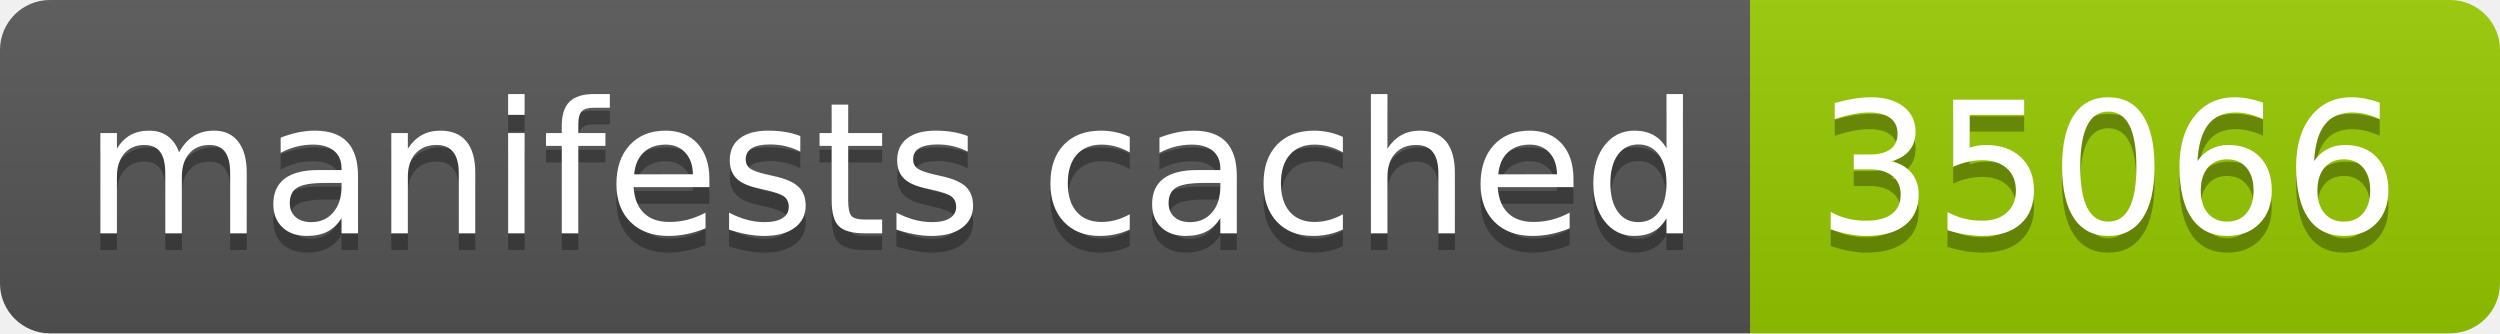
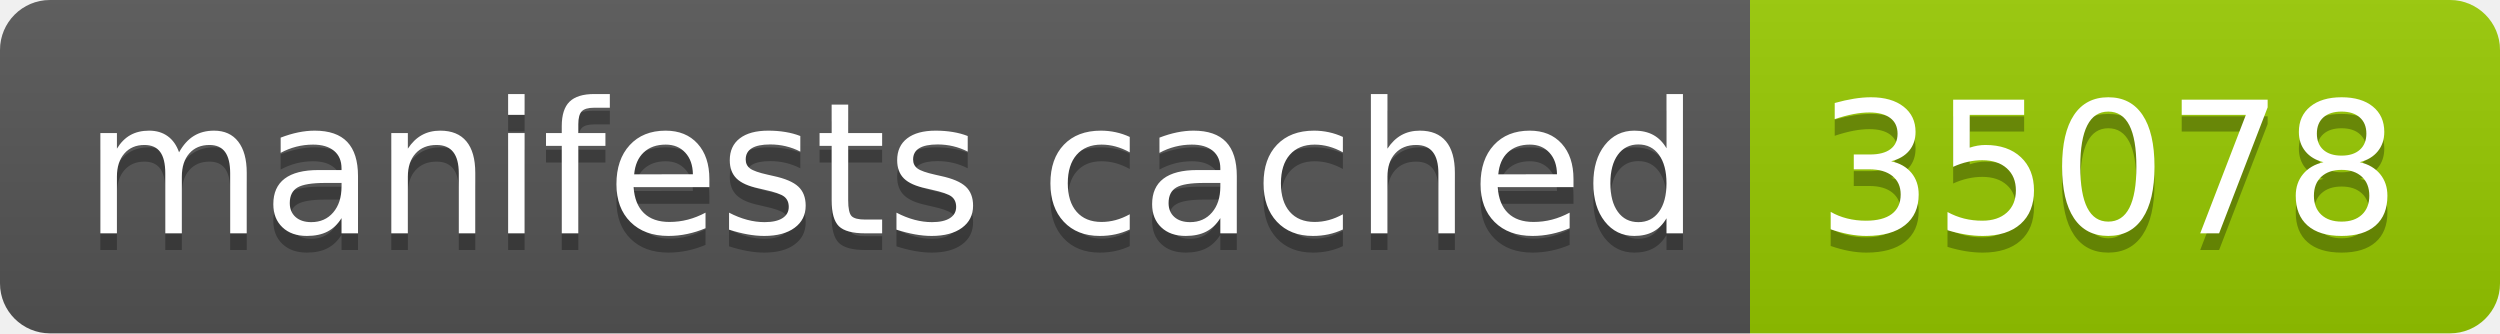
- <svg xmlns="http://www.w3.org/2000/svg" width="150" height="20" role="img" aria-label="manifests cached: 35066">
+ <svg xmlns="http://www.w3.org/2000/svg" width="150" height="20" role="img" aria-label="manifests cached: 35078">
  <linearGradient id="s" x2="0" y2="100%">
    <stop offset="0" stop-color="#bbb" stop-opacity=".1" />
    <stop offset="1" stop-opacity=".1" />
  </linearGradient>
  <clipPath id="r">
    <rect width="150" height="20" rx="3" fill="#fff" />
  </clipPath>
  <g clip-path="url(#r)">
    <rect width="105" height="20" fill="#555" />
    <rect x="105" width="45" height="20" fill="#97ca00" />
    <rect width="150" height="20" fill="url(#s)" />
  </g>
  <g fill="#fff" text-anchor="middle" font-family="Verdana,Geneva,DejaVu Sans,sans-serif" text-rendering="geometricPrecision" font-size="110">
    <text aria-hidden="true" x="535" y="150" fill="#010101" fill-opacity=".3" transform="scale(.1)" textLength="950">manifests cached</text>
    <text x="535" y="140" transform="scale(.1)" fill="#fff" textLength="950">manifests cached</text>
-     <text aria-hidden="true" x="1265" y="150" fill="#010101" fill-opacity=".3" transform="scale(.1)" textLength="350">35066</text>
-     <text x="1265" y="140" transform="scale(.1)" fill="#fff" textLength="350">35066</text>
+     <text aria-hidden="true" x="1265" y="150" fill="#010101" fill-opacity=".3" transform="scale(.1)" textLength="350">35078</text>
+     <text x="1265" y="140" transform="scale(.1)" fill="#fff" textLength="350">35078</text>
  </g>
</svg>
